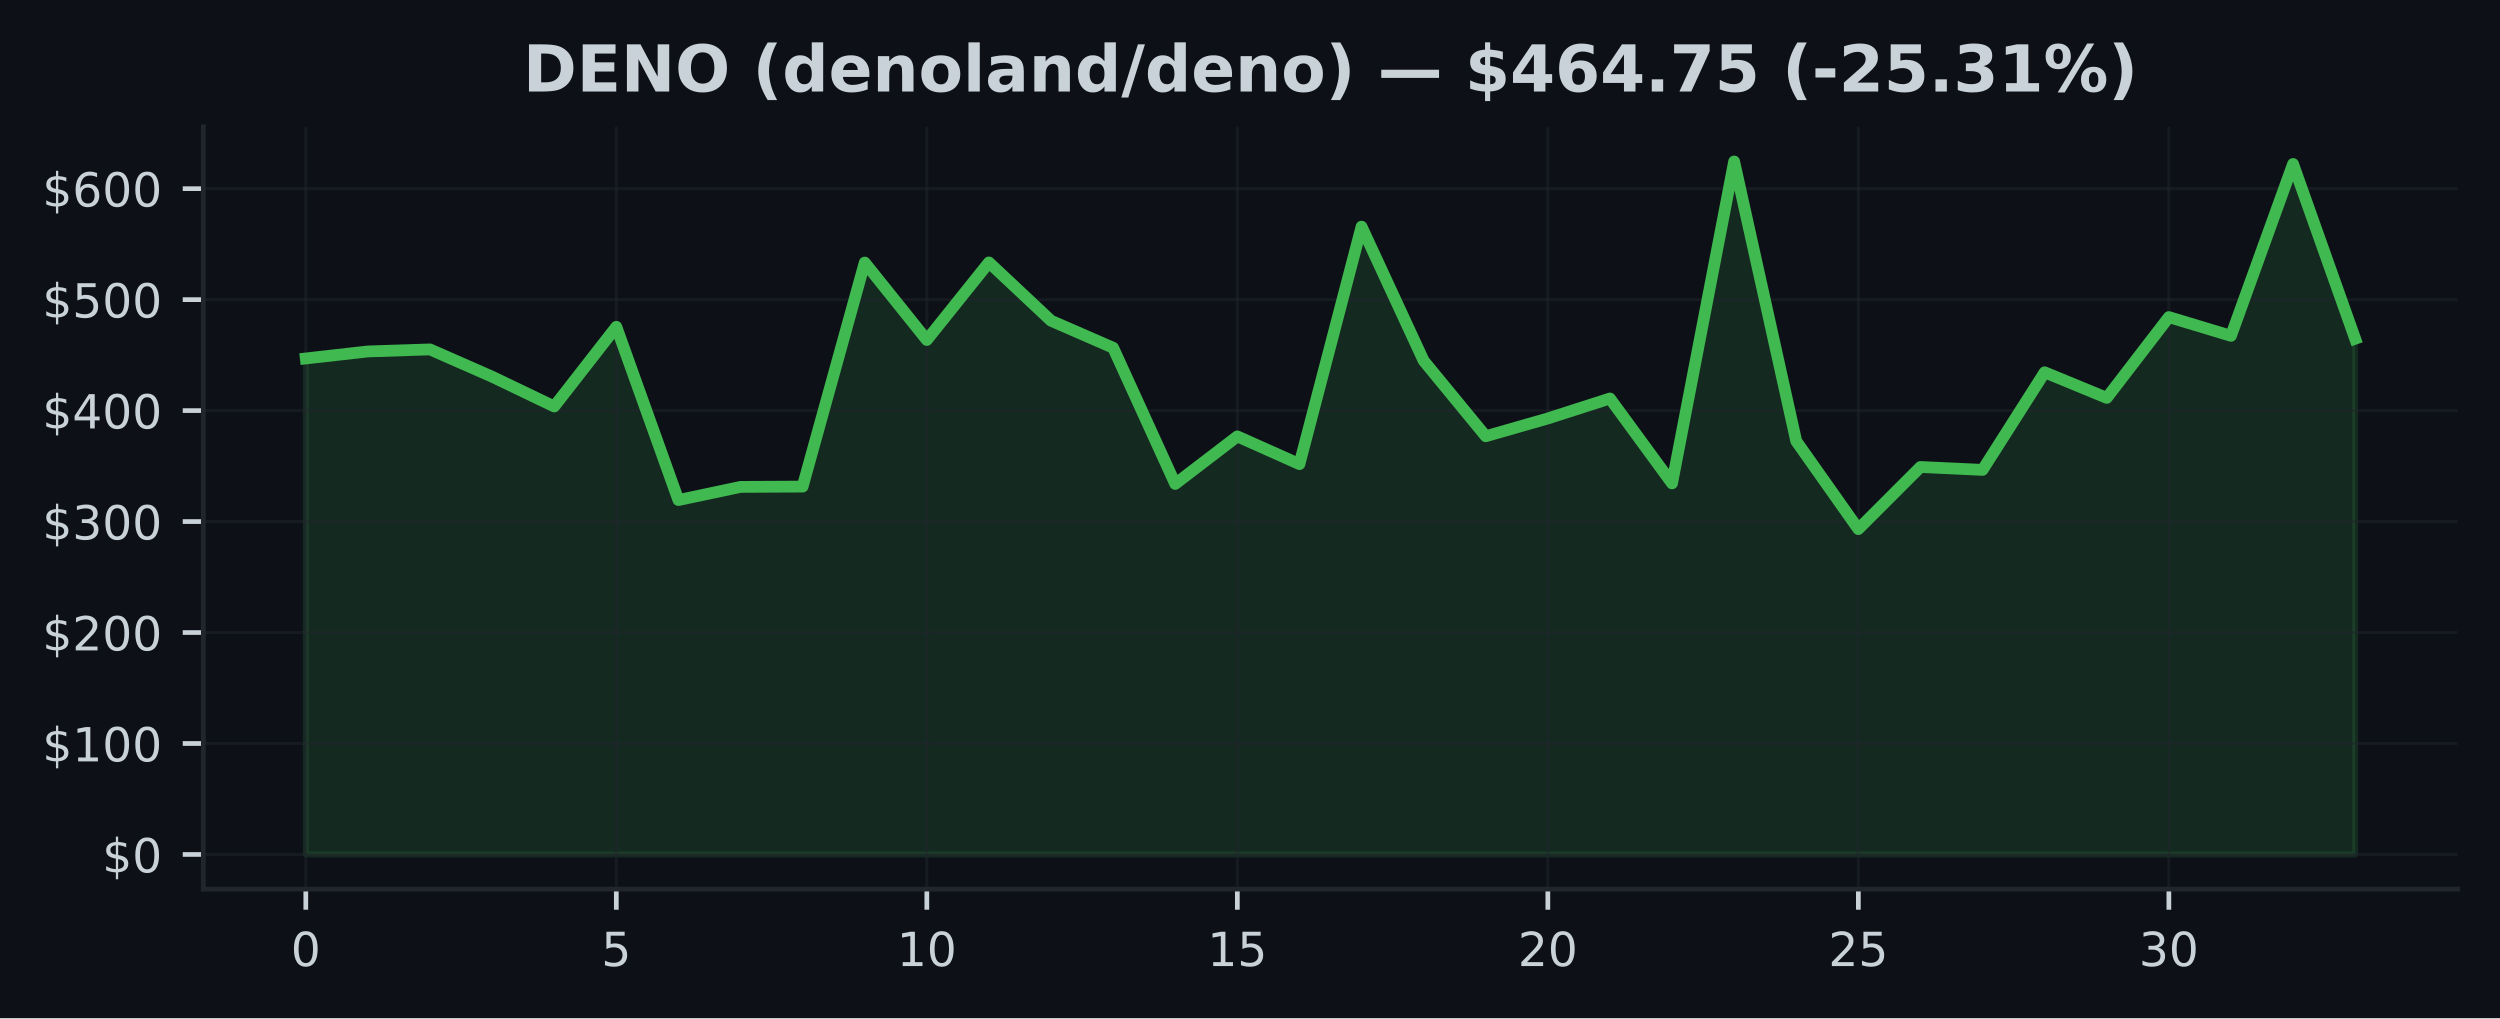
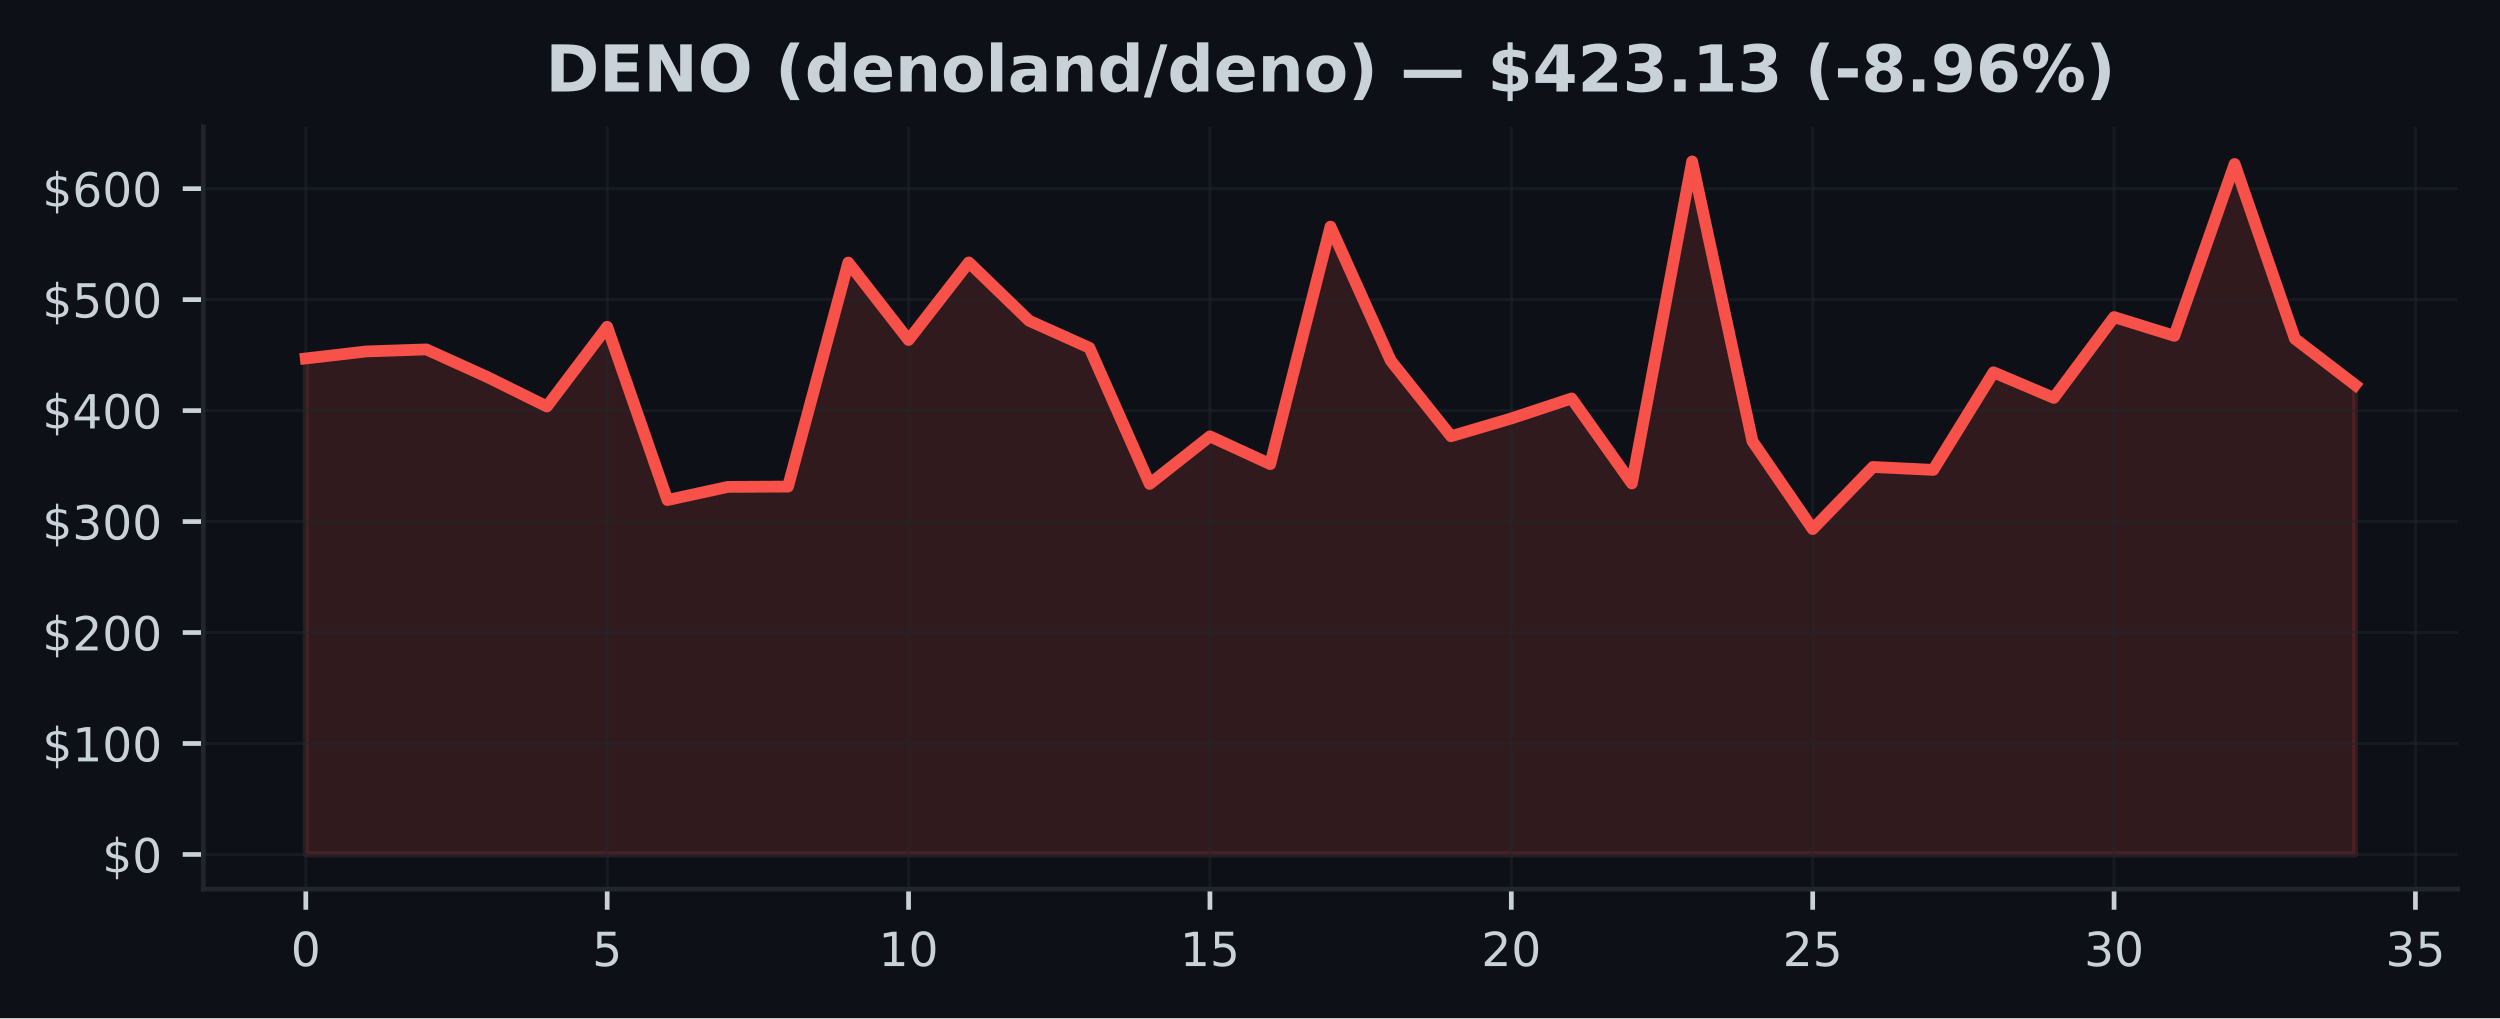
<svg xmlns="http://www.w3.org/2000/svg" xmlns:xlink="http://www.w3.org/1999/xlink" width="424.91pt" height="173.061pt" viewBox="0 0 424.91 173.061" version="1.1">
  <defs>
    <style type="text/css">*{stroke-linejoin: round; stroke-linecap: butt}</style>
  </defs>
  <g id="figure_1">
    <g id="patch_1">
      <path d="M 0 173.061  L 424.91 173.061  L 424.91 0  L 0 0  z " style="fill: #0d1117" />
    </g>
    <g id="axes_1">
      <g id="patch_2">
        <path d="M 34.56 151.118  L 417.71 151.118  L 417.71 21.558  L 34.56 21.558  z " style="fill: #0d1117" />
      </g>
      <g id="FillBetweenPolyCollection_1">
        <defs>
-           <path id="mb9f89d81bf" d="M 51.976 -27.832  L 51.976 -112.136  L 62.531 -113.328  L 73.086 -113.673  L 83.641 -109.037  L 94.196 -103.973  L 104.751 -117.515  L 115.306 -88.069  L 125.862 -90.306  L 136.417 -90.361  L 146.972 -128.429  L 157.527 -115.276  L 168.082 -128.456  L 178.637 -118.55  L 189.192 -113.954  L 199.747 -90.812  L 210.302 -98.89  L 220.857 -94.178  L 231.413 -134.538  L 241.968 -111.753  L 252.523 -98.916  L 263.078 -101.941  L 273.633 -105.332  L 284.188 -90.904  L 294.743 -145.613  L 305.298 -98.08  L 315.853 -83.135  L 326.408 -93.692  L 336.964 -93.196  L 347.519 -109.782  L 358.074 -105.434  L 368.629 -119.165  L 379.184 -115.983  L 389.739 -145.187  L 400.294 -115.487  L 400.294 -27.832  L 400.294 -27.832  L 389.739 -27.832  L 379.184 -27.832  L 368.629 -27.832  L 358.074 -27.832  L 347.519 -27.832  L 336.964 -27.832  L 326.408 -27.832  L 315.853 -27.832  L 305.298 -27.832  L 294.743 -27.832  L 284.188 -27.832  L 273.633 -27.832  L 263.078 -27.832  L 252.523 -27.832  L 241.968 -27.832  L 231.413 -27.832  L 220.857 -27.832  L 210.302 -27.832  L 199.747 -27.832  L 189.192 -27.832  L 178.637 -27.832  L 168.082 -27.832  L 157.527 -27.832  L 146.972 -27.832  L 136.417 -27.832  L 125.862 -27.832  L 115.306 -27.832  L 104.751 -27.832  L 94.196 -27.832  L 83.641 -27.832  L 73.086 -27.832  L 62.531 -27.832  L 51.976 -27.832  z " style="stroke: #3fb950; stroke-opacity: 0.15" />
+           <path id="mdae3b20ba7" d="M 51.976 -27.832  L 51.976 -112.136  L 62.221 -113.328  L 72.465 -113.673  L 82.71 -109.037  L 92.955 -103.973  L 103.199 -117.515  L 113.444 -88.069  L 123.688 -90.306  L 133.933 -90.361  L 144.178 -128.429  L 154.422 -115.276  L 164.667 -128.456  L 174.912 -118.55  L 185.156 -113.954  L 195.401 -90.812  L 205.646 -98.89  L 215.89 -94.178  L 226.135 -134.538  L 236.38 -111.753  L 246.624 -98.916  L 256.869 -101.941  L 267.114 -105.332  L 277.358 -90.904  L 287.603 -145.613  L 297.848 -98.08  L 308.092 -83.135  L 318.337 -93.692  L 328.582 -93.196  L 338.826 -109.782  L 349.071 -105.434  L 359.315 -119.165  L 369.56 -115.983  L 379.805 -145.187  L 390.049 -115.487  L 400.294 -107.637  L 400.294 -27.832  L 400.294 -27.832  L 390.049 -27.832  L 379.805 -27.832  L 369.56 -27.832  L 359.315 -27.832  L 349.071 -27.832  L 338.826 -27.832  L 328.582 -27.832  L 318.337 -27.832  L 308.092 -27.832  L 297.848 -27.832  L 287.603 -27.832  L 277.358 -27.832  L 267.114 -27.832  L 256.869 -27.832  L 246.624 -27.832  L 236.38 -27.832  L 226.135 -27.832  L 215.89 -27.832  L 205.646 -27.832  L 195.401 -27.832  L 185.156 -27.832  L 174.912 -27.832  L 164.667 -27.832  L 154.422 -27.832  L 144.178 -27.832  L 133.933 -27.832  L 123.688 -27.832  L 113.444 -27.832  L 103.199 -27.832  L 92.955 -27.832  L 82.71 -27.832  L 72.465 -27.832  L 62.221 -27.832  L 51.976 -27.832  z " style="stroke: #f85149; stroke-opacity: 0.15" />
        </defs>
-         <g clip-path="url(#pf3273b5e0b)">
-           <use xlink:href="#mb9f89d81bf" x="0" y="173.061" style="fill: #3fb950; fill-opacity: 0.15; stroke: #3fb950; stroke-opacity: 0.15" />
+         <g clip-path="url(#pc96827b667)">
+           <use xlink:href="#mdae3b20ba7" x="0" y="173.061" style="fill: #f85149; fill-opacity: 0.15; stroke: #f85149; stroke-opacity: 0.15" />
        </g>
      </g>
      <g id="matplotlib.axis_1">
        <g id="xtick_1">
          <g id="line2d_1">
-             <path d="M 51.976 151.118  L 51.976 21.558  " clip-path="url(#pf3273b5e0b)" style="fill: none; stroke: #21262d; stroke-opacity: 0.5; stroke-width: 0.5; stroke-linecap: square" />
+             <path d="M 51.976 151.118  L 51.976 21.558  " clip-path="url(#pc96827b667)" style="fill: none; stroke: #21262d; stroke-opacity: 0.5; stroke-width: 0.5; stroke-linecap: square" />
          </g>
          <g id="line2d_2">
            <defs>
-               <path id="me24fddd13b" d="M 0 0  L 0 3.5  " style="stroke: #c9d1d9; stroke-width: 0.8" />
+               <path id="m94afd525a5" d="M 0 0  L 0 3.5  " style="stroke: #c9d1d9; stroke-width: 0.8" />
            </defs>
            <g>
-               <use xlink:href="#me24fddd13b" x="51.976" y="151.118" style="fill: #c9d1d9; stroke: #c9d1d9; stroke-width: 0.8" />
+               <use xlink:href="#m94afd525a5" x="51.976" y="151.118" style="fill: #c9d1d9; stroke: #c9d1d9; stroke-width: 0.8" />
            </g>
          </g>
          <g id="text_1">
            <g style="fill: #c9d1d9" transform="translate(49.43091 164.197) scale(0.08 -0.08)">
              <defs>
                <path id="DejaVuSans-30" d="M 2034 4250  Q 1547 4250 1301 3770  Q 1056 3291 1056 2328  Q 1056 1369 1301 889  Q 1547 409 2034 409  Q 2525 409 2770 889  Q 3016 1369 3016 2328  Q 3016 3291 2770 3770  Q 2525 4250 2034 4250  z M 2034 4750  Q 2819 4750 3233 4129  Q 3647 3509 3647 2328  Q 3647 1150 3233 529  Q 2819 -91 2034 -91  Q 1250 -91 836 529  Q 422 1150 422 2328  Q 422 3509 836 4129  Q 1250 4750 2034 4750  z " transform="scale(0.015625)" />
              </defs>
              <use xlink:href="#DejaVuSans-30" />
            </g>
          </g>
        </g>
        <g id="xtick_2">
          <g id="line2d_3">
-             <path d="M 104.751 151.118  L 104.751 21.558  " clip-path="url(#pf3273b5e0b)" style="fill: none; stroke: #21262d; stroke-opacity: 0.5; stroke-width: 0.5; stroke-linecap: square" />
+             <path d="M 103.199 151.118  L 103.199 21.558  " clip-path="url(#pc96827b667)" style="fill: none; stroke: #21262d; stroke-opacity: 0.5; stroke-width: 0.5; stroke-linecap: square" />
          </g>
          <g id="line2d_4">
            <g>
-               <use xlink:href="#me24fddd13b" x="104.751" y="151.118" style="fill: #c9d1d9; stroke: #c9d1d9; stroke-width: 0.8" />
+               <use xlink:href="#m94afd525a5" x="103.199" y="151.118" style="fill: #c9d1d9; stroke: #c9d1d9; stroke-width: 0.8" />
            </g>
          </g>
          <g id="text_2">
-             <g style="fill: #c9d1d9" transform="translate(102.2064 164.197) scale(0.08 -0.08)">
+             <g style="fill: #c9d1d9" transform="translate(100.6542 164.197) scale(0.08 -0.08)">
              <defs>
                <path id="DejaVuSans-35" d="M 691 4666  L 3169 4666  L 3169 4134  L 1269 4134  L 1269 2991  Q 1406 3038 1543 3061  Q 1681 3084 1819 3084  Q 2600 3084 3056 2656  Q 3513 2228 3513 1497  Q 3513 744 3044 326  Q 2575 -91 1722 -91  Q 1428 -91 1123 -41  Q 819 9 494 109  L 494 744  Q 775 591 1075 516  Q 1375 441 1709 441  Q 2250 441 2565 725  Q 2881 1009 2881 1497  Q 2881 1984 2565 2268  Q 2250 2553 1709 2553  Q 1456 2553 1204 2497  Q 953 2441 691 2322  L 691 4666  z " transform="scale(0.015625)" />
              </defs>
              <use xlink:href="#DejaVuSans-35" />
            </g>
          </g>
        </g>
        <g id="xtick_3">
          <g id="line2d_5">
-             <path d="M 157.527 151.118  L 157.527 21.558  " clip-path="url(#pf3273b5e0b)" style="fill: none; stroke: #21262d; stroke-opacity: 0.5; stroke-width: 0.5; stroke-linecap: square" />
+             <path d="M 154.422 151.118  L 154.422 21.558  " clip-path="url(#pc96827b667)" style="fill: none; stroke: #21262d; stroke-opacity: 0.5; stroke-width: 0.5; stroke-linecap: square" />
          </g>
          <g id="line2d_6">
            <g>
-               <use xlink:href="#me24fddd13b" x="157.527" y="151.118" style="fill: #c9d1d9; stroke: #c9d1d9; stroke-width: 0.8" />
+               <use xlink:href="#m94afd525a5" x="154.422" y="151.118" style="fill: #c9d1d9; stroke: #c9d1d9; stroke-width: 0.8" />
            </g>
          </g>
          <g id="text_3">
-             <g style="fill: #c9d1d9" transform="translate(152.4369 164.197) scale(0.08 -0.08)">
+             <g style="fill: #c9d1d9" transform="translate(149.3324 164.197) scale(0.08 -0.08)">
              <defs>
                <path id="DejaVuSans-31" d="M 794 531  L 1825 531  L 1825 4091  L 703 3866  L 703 4441  L 1819 4666  L 2450 4666  L 2450 531  L 3481 531  L 3481 0  L 794 0  L 794 531  z " transform="scale(0.015625)" />
              </defs>
              <use xlink:href="#DejaVuSans-31" />
              <use xlink:href="#DejaVuSans-30" transform="translate(63.62305 0)" />
            </g>
          </g>
        </g>
        <g id="xtick_4">
          <g id="line2d_7">
-             <path d="M 210.302 151.118  L 210.302 21.558  " clip-path="url(#pf3273b5e0b)" style="fill: none; stroke: #21262d; stroke-opacity: 0.5; stroke-width: 0.5; stroke-linecap: square" />
+             <path d="M 205.646 151.118  L 205.646 21.558  " clip-path="url(#pc96827b667)" style="fill: none; stroke: #21262d; stroke-opacity: 0.5; stroke-width: 0.5; stroke-linecap: square" />
          </g>
          <g id="line2d_8">
            <g>
-               <use xlink:href="#me24fddd13b" x="210.302" y="151.118" style="fill: #c9d1d9; stroke: #c9d1d9; stroke-width: 0.8" />
+               <use xlink:href="#m94afd525a5" x="205.646" y="151.118" style="fill: #c9d1d9; stroke: #c9d1d9; stroke-width: 0.8" />
            </g>
          </g>
          <g id="text_4">
-             <g style="fill: #c9d1d9" transform="translate(205.2124 164.197) scale(0.08 -0.08)">
+             <g style="fill: #c9d1d9" transform="translate(200.5557 164.197) scale(0.08 -0.08)">
              <use xlink:href="#DejaVuSans-31" />
              <use xlink:href="#DejaVuSans-35" transform="translate(63.62305 0)" />
            </g>
          </g>
        </g>
        <g id="xtick_5">
          <g id="line2d_9">
-             <path d="M 263.078 151.118  L 263.078 21.558  " clip-path="url(#pf3273b5e0b)" style="fill: none; stroke: #21262d; stroke-opacity: 0.5; stroke-width: 0.5; stroke-linecap: square" />
+             <path d="M 256.869 151.118  L 256.869 21.558  " clip-path="url(#pc96827b667)" style="fill: none; stroke: #21262d; stroke-opacity: 0.5; stroke-width: 0.5; stroke-linecap: square" />
          </g>
          <g id="line2d_10">
            <g>
-               <use xlink:href="#me24fddd13b" x="263.078" y="151.118" style="fill: #c9d1d9; stroke: #c9d1d9; stroke-width: 0.8" />
+               <use xlink:href="#m94afd525a5" x="256.869" y="151.118" style="fill: #c9d1d9; stroke: #c9d1d9; stroke-width: 0.8" />
            </g>
          </g>
          <g id="text_5">
-             <g style="fill: #c9d1d9" transform="translate(257.9878 164.197) scale(0.08 -0.08)">
+             <g style="fill: #c9d1d9" transform="translate(251.779 164.197) scale(0.08 -0.08)">
              <defs>
                <path id="DejaVuSans-32" d="M 1228 531  L 3431 531  L 3431 0  L 469 0  L 469 531  Q 828 903 1448 1529  Q 2069 2156 2228 2338  Q 2531 2678 2651 2914  Q 2772 3150 2772 3378  Q 2772 3750 2511 3984  Q 2250 4219 1831 4219  Q 1534 4219 1204 4116  Q 875 4013 500 3803  L 500 4441  Q 881 4594 1212 4672  Q 1544 4750 1819 4750  Q 2544 4750 2975 4387  Q 3406 4025 3406 3419  Q 3406 3131 3298 2873  Q 3191 2616 2906 2266  Q 2828 2175 2409 1742  Q 1991 1309 1228 531  z " transform="scale(0.015625)" />
              </defs>
              <use xlink:href="#DejaVuSans-32" />
              <use xlink:href="#DejaVuSans-30" transform="translate(63.62305 0)" />
            </g>
          </g>
        </g>
        <g id="xtick_6">
          <g id="line2d_11">
-             <path d="M 315.853 151.118  L 315.853 21.558  " clip-path="url(#pf3273b5e0b)" style="fill: none; stroke: #21262d; stroke-opacity: 0.5; stroke-width: 0.5; stroke-linecap: square" />
+             <path d="M 308.092 151.118  L 308.092 21.558  " clip-path="url(#pc96827b667)" style="fill: none; stroke: #21262d; stroke-opacity: 0.5; stroke-width: 0.5; stroke-linecap: square" />
          </g>
          <g id="line2d_12">
            <g>
-               <use xlink:href="#me24fddd13b" x="315.853" y="151.118" style="fill: #c9d1d9; stroke: #c9d1d9; stroke-width: 0.8" />
+               <use xlink:href="#m94afd525a5" x="308.092" y="151.118" style="fill: #c9d1d9; stroke: #c9d1d9; stroke-width: 0.8" />
            </g>
          </g>
          <g id="text_6">
-             <g style="fill: #c9d1d9" transform="translate(310.7633 164.197) scale(0.08 -0.08)">
+             <g style="fill: #c9d1d9" transform="translate(303.0022 164.197) scale(0.08 -0.08)">
              <use xlink:href="#DejaVuSans-32" />
              <use xlink:href="#DejaVuSans-35" transform="translate(63.62305 0)" />
            </g>
          </g>
        </g>
        <g id="xtick_7">
          <g id="line2d_13">
-             <path d="M 368.629 151.118  L 368.629 21.558  " clip-path="url(#pf3273b5e0b)" style="fill: none; stroke: #21262d; stroke-opacity: 0.5; stroke-width: 0.5; stroke-linecap: square" />
+             <path d="M 359.315 151.118  L 359.315 21.558  " clip-path="url(#pc96827b667)" style="fill: none; stroke: #21262d; stroke-opacity: 0.5; stroke-width: 0.5; stroke-linecap: square" />
          </g>
          <g id="line2d_14">
            <g>
-               <use xlink:href="#me24fddd13b" x="368.629" y="151.118" style="fill: #c9d1d9; stroke: #c9d1d9; stroke-width: 0.8" />
+               <use xlink:href="#m94afd525a5" x="359.315" y="151.118" style="fill: #c9d1d9; stroke: #c9d1d9; stroke-width: 0.8" />
            </g>
          </g>
          <g id="text_7">
-             <g style="fill: #c9d1d9" transform="translate(363.5388 164.197) scale(0.08 -0.08)">
+             <g style="fill: #c9d1d9" transform="translate(354.2255 164.197) scale(0.08 -0.08)">
              <defs>
                <path id="DejaVuSans-33" d="M 2597 2516  Q 3050 2419 3304 2112  Q 3559 1806 3559 1356  Q 3559 666 3084 287  Q 2609 -91 1734 -91  Q 1441 -91 1130 -33  Q 819 25 488 141  L 488 750  Q 750 597 1062 519  Q 1375 441 1716 441  Q 2309 441 2620 675  Q 2931 909 2931 1356  Q 2931 1769 2642 2001  Q 2353 2234 1838 2234  L 1294 2234  L 1294 2753  L 1863 2753  Q 2328 2753 2575 2939  Q 2822 3125 2822 3475  Q 2822 3834 2567 4026  Q 2313 4219 1838 4219  Q 1578 4219 1281 4162  Q 984 4106 628 3988  L 628 4550  Q 988 4650 1302 4700  Q 1616 4750 1894 4750  Q 2613 4750 3031 4423  Q 3450 4097 3450 3541  Q 3450 3153 3228 2886  Q 3006 2619 2597 2516  z " transform="scale(0.015625)" />
              </defs>
              <use xlink:href="#DejaVuSans-33" />
              <use xlink:href="#DejaVuSans-30" transform="translate(63.62305 0)" />
            </g>
          </g>
        </g>
+         <g id="xtick_8">
+           <g id="line2d_15">
+             <path d="M 410.539 151.118  L 410.539 21.558  " clip-path="url(#pc96827b667)" style="fill: none; stroke: #21262d; stroke-opacity: 0.5; stroke-width: 0.5; stroke-linecap: square" />
+           </g>
+           <g id="line2d_16">
+             <g>
+               <use xlink:href="#m94afd525a5" x="410.539" y="151.118" style="fill: #c9d1d9; stroke: #c9d1d9; stroke-width: 0.8" />
+             </g>
+           </g>
+           <g id="text_8">
+             <g style="fill: #c9d1d9" transform="translate(405.4487 164.197) scale(0.08 -0.08)">
+               <use xlink:href="#DejaVuSans-33" />
+               <use xlink:href="#DejaVuSans-35" transform="translate(63.62305 0)" />
+             </g>
+           </g>
+         </g>
      </g>
      <g id="matplotlib.axis_2">
        <g id="ytick_1">
-           <g id="line2d_15">
-             <path d="M 34.56 145.229  L 417.71 145.229  " clip-path="url(#pf3273b5e0b)" style="fill: none; stroke: #21262d; stroke-opacity: 0.5; stroke-width: 0.5; stroke-linecap: square" />
-           </g>
-           <g id="line2d_16">
+           <g id="line2d_17">
+             <path d="M 34.56 145.229  L 417.71 145.229  " clip-path="url(#pc96827b667)" style="fill: none; stroke: #21262d; stroke-opacity: 0.5; stroke-width: 0.5; stroke-linecap: square" />
+           </g>
+           <g id="line2d_18">
            <defs>
-               <path id="mc109421d5b" d="M 0 0  L -3.5 0  " style="stroke: #c9d1d9; stroke-width: 0.8" />
+               <path id="mf6c45b152f" d="M 0 0  L -3.5 0  " style="stroke: #c9d1d9; stroke-width: 0.8" />
            </defs>
            <g>
-               <use xlink:href="#mc109421d5b" x="34.56" y="145.229" style="fill: #c9d1d9; stroke: #c9d1d9; stroke-width: 0.8" />
-             </g>
-           </g>
-           <g id="text_8">
+               <use xlink:href="#mf6c45b152f" x="34.56" y="145.229" style="fill: #c9d1d9; stroke: #c9d1d9; stroke-width: 0.8" />
+             </g>
+           </g>
+           <g id="text_9">
            <g style="fill: #c9d1d9" transform="translate(17.38 148.2686) scale(0.08 -0.08)">
              <defs>
                <path id="DejaVuSans-24" d="M 2163 -941  L 1850 -941  L 1847 0  Q 1519 6 1191 76  Q 863 147 531 288  L 531 850  Q 850 650 1176 548  Q 1503 447 1850 444  L 1850 1869  Q 1159 1981 845 2250  Q 531 2519 531 2988  Q 531 3497 872 3790  Q 1213 4084 1850 4128  L 1850 4863  L 2163 4863  L 2163 4138  Q 2453 4125 2725 4076  Q 2997 4028 3256 3944  L 3256 3397  Q 2997 3528 2723 3600  Q 2450 3672 2163 3684  L 2163 2350  Q 2872 2241 3206 1959  Q 3541 1678 3541 1191  Q 3541 663 3186 358  Q 2831 53 2163 6  L 2163 -941  z M 1850 2406  L 1850 3688  Q 1488 3647 1297 3481  Q 1106 3316 1106 3041  Q 1106 2772 1282 2622  Q 1459 2472 1850 2406  z M 2163 1806  L 2163 453  Q 2559 506 2761 678  Q 2963 850 2963 1131  Q 2963 1406 2770 1568  Q 2578 1731 2163 1806  z " transform="scale(0.015625)" />
              </defs>
              <use xlink:href="#DejaVuSans-24" />
              <use xlink:href="#DejaVuSans-30" transform="translate(63.62305 0)" />
            </g>
          </g>
        </g>
        <g id="ytick_2">
-           <g id="line2d_17">
-             <path d="M 34.56 126.368  L 417.71 126.368  " clip-path="url(#pf3273b5e0b)" style="fill: none; stroke: #21262d; stroke-opacity: 0.5; stroke-width: 0.5; stroke-linecap: square" />
-           </g>
-           <g id="line2d_18">
-             <g>
-               <use xlink:href="#mc109421d5b" x="34.56" y="126.368" style="fill: #c9d1d9; stroke: #c9d1d9; stroke-width: 0.8" />
-             </g>
-           </g>
-           <g id="text_9">
+           <g id="line2d_19">
+             <path d="M 34.56 126.368  L 417.71 126.368  " clip-path="url(#pc96827b667)" style="fill: none; stroke: #21262d; stroke-opacity: 0.5; stroke-width: 0.5; stroke-linecap: square" />
+           </g>
+           <g id="line2d_20">
+             <g>
+               <use xlink:href="#mf6c45b152f" x="34.56" y="126.368" style="fill: #c9d1d9; stroke: #c9d1d9; stroke-width: 0.8" />
+             </g>
+           </g>
+           <g id="text_10">
            <g style="fill: #c9d1d9" transform="translate(7.2 129.4078) scale(0.08 -0.08)">
              <use xlink:href="#DejaVuSans-24" />
              <use xlink:href="#DejaVuSans-31" transform="translate(63.62305 0)" />
              <use xlink:href="#DejaVuSans-30" transform="translate(127.2461 0)" />
              <use xlink:href="#DejaVuSans-30" transform="translate(190.8691 0)" />
            </g>
          </g>
        </g>
        <g id="ytick_3">
-           <g id="line2d_19">
-             <path d="M 34.56 107.508  L 417.71 107.508  " clip-path="url(#pf3273b5e0b)" style="fill: none; stroke: #21262d; stroke-opacity: 0.5; stroke-width: 0.5; stroke-linecap: square" />
-           </g>
-           <g id="line2d_20">
-             <g>
-               <use xlink:href="#mc109421d5b" x="34.56" y="107.508" style="fill: #c9d1d9; stroke: #c9d1d9; stroke-width: 0.8" />
-             </g>
-           </g>
-           <g id="text_10">
+           <g id="line2d_21">
+             <path d="M 34.56 107.508  L 417.71 107.508  " clip-path="url(#pc96827b667)" style="fill: none; stroke: #21262d; stroke-opacity: 0.5; stroke-width: 0.5; stroke-linecap: square" />
+           </g>
+           <g id="line2d_22">
+             <g>
+               <use xlink:href="#mf6c45b152f" x="34.56" y="107.508" style="fill: #c9d1d9; stroke: #c9d1d9; stroke-width: 0.8" />
+             </g>
+           </g>
+           <g id="text_11">
            <g style="fill: #c9d1d9" transform="translate(7.2 110.547) scale(0.08 -0.08)">
              <use xlink:href="#DejaVuSans-24" />
              <use xlink:href="#DejaVuSans-32" transform="translate(63.62305 0)" />
              <use xlink:href="#DejaVuSans-30" transform="translate(127.2461 0)" />
              <use xlink:href="#DejaVuSans-30" transform="translate(190.8691 0)" />
            </g>
          </g>
        </g>
        <g id="ytick_4">
-           <g id="line2d_21">
-             <path d="M 34.56 88.647  L 417.71 88.647  " clip-path="url(#pf3273b5e0b)" style="fill: none; stroke: #21262d; stroke-opacity: 0.5; stroke-width: 0.5; stroke-linecap: square" />
-           </g>
-           <g id="line2d_22">
-             <g>
-               <use xlink:href="#mc109421d5b" x="34.56" y="88.647" style="fill: #c9d1d9; stroke: #c9d1d9; stroke-width: 0.8" />
-             </g>
-           </g>
-           <g id="text_11">
+           <g id="line2d_23">
+             <path d="M 34.56 88.647  L 417.71 88.647  " clip-path="url(#pc96827b667)" style="fill: none; stroke: #21262d; stroke-opacity: 0.5; stroke-width: 0.5; stroke-linecap: square" />
+           </g>
+           <g id="line2d_24">
+             <g>
+               <use xlink:href="#mf6c45b152f" x="34.56" y="88.647" style="fill: #c9d1d9; stroke: #c9d1d9; stroke-width: 0.8" />
+             </g>
+           </g>
+           <g id="text_12">
            <g style="fill: #c9d1d9" transform="translate(7.2 91.68622) scale(0.08 -0.08)">
              <use xlink:href="#DejaVuSans-24" />
              <use xlink:href="#DejaVuSans-33" transform="translate(63.62305 0)" />
              <use xlink:href="#DejaVuSans-30" transform="translate(127.2461 0)" />
              <use xlink:href="#DejaVuSans-30" transform="translate(190.8691 0)" />
            </g>
          </g>
        </g>
        <g id="ytick_5">
-           <g id="line2d_23">
-             <path d="M 34.56 69.786  L 417.71 69.786  " clip-path="url(#pf3273b5e0b)" style="fill: none; stroke: #21262d; stroke-opacity: 0.5; stroke-width: 0.5; stroke-linecap: square" />
-           </g>
-           <g id="line2d_24">
-             <g>
-               <use xlink:href="#mc109421d5b" x="34.56" y="69.786" style="fill: #c9d1d9; stroke: #c9d1d9; stroke-width: 0.8" />
-             </g>
-           </g>
-           <g id="text_12">
+           <g id="line2d_25">
+             <path d="M 34.56 69.786  L 417.71 69.786  " clip-path="url(#pc96827b667)" style="fill: none; stroke: #21262d; stroke-opacity: 0.5; stroke-width: 0.5; stroke-linecap: square" />
+           </g>
+           <g id="line2d_26">
+             <g>
+               <use xlink:href="#mf6c45b152f" x="34.56" y="69.786" style="fill: #c9d1d9; stroke: #c9d1d9; stroke-width: 0.8" />
+             </g>
+           </g>
+           <g id="text_13">
            <g style="fill: #c9d1d9" transform="translate(7.2 72.82543) scale(0.08 -0.08)">
              <defs>
                <path id="DejaVuSans-34" d="M 2419 4116  L 825 1625  L 2419 1625  L 2419 4116  z M 2253 4666  L 3047 4666  L 3047 1625  L 3713 1625  L 3713 1100  L 3047 1100  L 3047 0  L 2419 0  L 2419 1100  L 313 1100  L 313 1709  L 2253 4666  z " transform="scale(0.015625)" />
              </defs>
              <use xlink:href="#DejaVuSans-24" />
              <use xlink:href="#DejaVuSans-34" transform="translate(63.62305 0)" />
              <use xlink:href="#DejaVuSans-30" transform="translate(127.2461 0)" />
              <use xlink:href="#DejaVuSans-30" transform="translate(190.8691 0)" />
            </g>
          </g>
        </g>
        <g id="ytick_6">
-           <g id="line2d_25">
-             <path d="M 34.56 50.925  L 417.71 50.925  " clip-path="url(#pf3273b5e0b)" style="fill: none; stroke: #21262d; stroke-opacity: 0.5; stroke-width: 0.5; stroke-linecap: square" />
-           </g>
-           <g id="line2d_26">
-             <g>
-               <use xlink:href="#mc109421d5b" x="34.56" y="50.925" style="fill: #c9d1d9; stroke: #c9d1d9; stroke-width: 0.8" />
-             </g>
-           </g>
-           <g id="text_13">
+           <g id="line2d_27">
+             <path d="M 34.56 50.925  L 417.71 50.925  " clip-path="url(#pc96827b667)" style="fill: none; stroke: #21262d; stroke-opacity: 0.5; stroke-width: 0.5; stroke-linecap: square" />
+           </g>
+           <g id="line2d_28">
+             <g>
+               <use xlink:href="#mf6c45b152f" x="34.56" y="50.925" style="fill: #c9d1d9; stroke: #c9d1d9; stroke-width: 0.8" />
+             </g>
+           </g>
+           <g id="text_14">
            <g style="fill: #c9d1d9" transform="translate(7.2 53.96465) scale(0.08 -0.08)">
              <use xlink:href="#DejaVuSans-24" />
              <use xlink:href="#DejaVuSans-35" transform="translate(63.62305 0)" />
              <use xlink:href="#DejaVuSans-30" transform="translate(127.2461 0)" />
              <use xlink:href="#DejaVuSans-30" transform="translate(190.8691 0)" />
            </g>
          </g>
        </g>
        <g id="ytick_7">
-           <g id="line2d_27">
-             <path d="M 34.56 32.064  L 417.71 32.064  " clip-path="url(#pf3273b5e0b)" style="fill: none; stroke: #21262d; stroke-opacity: 0.5; stroke-width: 0.5; stroke-linecap: square" />
-           </g>
-           <g id="line2d_28">
-             <g>
-               <use xlink:href="#mc109421d5b" x="34.56" y="32.064" style="fill: #c9d1d9; stroke: #c9d1d9; stroke-width: 0.8" />
-             </g>
-           </g>
-           <g id="text_14">
+           <g id="line2d_29">
+             <path d="M 34.56 32.064  L 417.71 32.064  " clip-path="url(#pc96827b667)" style="fill: none; stroke: #21262d; stroke-opacity: 0.5; stroke-width: 0.5; stroke-linecap: square" />
+           </g>
+           <g id="line2d_30">
+             <g>
+               <use xlink:href="#mf6c45b152f" x="34.56" y="32.064" style="fill: #c9d1d9; stroke: #c9d1d9; stroke-width: 0.8" />
+             </g>
+           </g>
+           <g id="text_15">
            <g style="fill: #c9d1d9" transform="translate(7.2 35.10387) scale(0.08 -0.08)">
              <defs>
                <path id="DejaVuSans-36" d="M 2113 2584  Q 1688 2584 1439 2293  Q 1191 2003 1191 1497  Q 1191 994 1439 701  Q 1688 409 2113 409  Q 2538 409 2786 701  Q 3034 994 3034 1497  Q 3034 2003 2786 2293  Q 2538 2584 2113 2584  z M 3366 4563  L 3366 3988  Q 3128 4100 2886 4159  Q 2644 4219 2406 4219  Q 1781 4219 1451 3797  Q 1122 3375 1075 2522  Q 1259 2794 1537 2939  Q 1816 3084 2150 3084  Q 2853 3084 3261 2657  Q 3669 2231 3669 1497  Q 3669 778 3244 343  Q 2819 -91 2113 -91  Q 1303 -91 875 529  Q 447 1150 447 2328  Q 447 3434 972 4092  Q 1497 4750 2381 4750  Q 2619 4750 2861 4703  Q 3103 4656 3366 4563  z " transform="scale(0.015625)" />
              </defs>
              <use xlink:href="#DejaVuSans-24" />
              <use xlink:href="#DejaVuSans-36" transform="translate(63.62305 0)" />
              <use xlink:href="#DejaVuSans-30" transform="translate(127.2461 0)" />
              <use xlink:href="#DejaVuSans-30" transform="translate(190.8691 0)" />
            </g>
          </g>
        </g>
      </g>
-       <g id="line2d_29">
-         <path d="M 51.976 60.925  L 62.531 59.733  L 73.086 59.388  L 83.641 64.024  L 94.196 69.088  L 104.751 55.546  L 115.306 84.992  L 125.862 82.755  L 136.417 82.7  L 146.972 44.631  L 157.527 57.785  L 168.082 44.605  L 178.637 54.511  L 189.192 59.107  L 199.747 82.249  L 210.302 74.171  L 220.857 78.883  L 231.413 38.522  L 241.968 61.308  L 252.523 74.145  L 263.078 71.12  L 273.633 67.728  L 284.188 82.157  L 294.743 27.447  L 305.298 74.98  L 315.853 89.926  L 326.408 79.369  L 336.964 79.865  L 347.519 63.279  L 358.074 67.626  L 368.629 53.896  L 379.184 57.078  L 389.739 27.874  L 400.294 57.574  " clip-path="url(#pf3273b5e0b)" style="fill: none; stroke: #3fb950; stroke-width: 2; stroke-linecap: square" />
+       <g id="line2d_31">
+         <path d="M 51.976 60.925  L 62.221 59.733  L 72.465 59.388  L 82.71 64.024  L 92.955 69.088  L 103.199 55.546  L 113.444 84.992  L 123.688 82.755  L 133.933 82.7  L 144.178 44.631  L 154.422 57.785  L 164.667 44.605  L 174.912 54.511  L 185.156 59.107  L 195.401 82.249  L 205.646 74.171  L 215.89 78.883  L 226.135 38.522  L 236.38 61.308  L 246.624 74.145  L 256.869 71.12  L 267.114 67.728  L 277.358 82.157  L 287.603 27.447  L 297.848 74.98  L 308.092 89.926  L 318.337 79.369  L 328.582 79.865  L 338.826 63.279  L 349.071 67.626  L 359.315 53.896  L 369.56 57.078  L 379.805 27.874  L 390.049 57.574  L 400.294 65.424  " clip-path="url(#pc96827b667)" style="fill: none; stroke: #f85149; stroke-width: 2; stroke-linecap: square" />
      </g>
      <g id="patch_3">
        <path d="M 34.56 151.118  L 34.56 21.558  " style="fill: none; stroke: #21262d; stroke-width: 0.8; stroke-linejoin: miter; stroke-linecap: square" />
      </g>
      <g id="patch_4">
        <path d="M 34.56 151.118  L 417.71 151.118  " style="fill: none; stroke: #21262d; stroke-width: 0.8; stroke-linejoin: miter; stroke-linecap: square" />
      </g>
-       <g id="text_15">
-         <g style="fill: #c9d1d9" transform="translate(88.89883 15.55828) scale(0.11 -0.11)">
+       <g id="text_16">
+         <g style="fill: #c9d1d9" transform="translate(92.72562 15.55828) scale(0.11 -0.11)">
          <defs>
            <path id="DejaVuSans-Bold-44" d="M 1791 3756  L 1791 909  L 2222 909  Q 2959 909 3348 1275  Q 3738 1641 3738 2338  Q 3738 3031 3350 3393  Q 2963 3756 2222 3756  L 1791 3756  z M 588 4666  L 1856 4666  Q 2919 4666 3439 4514  Q 3959 4363 4331 4000  Q 4659 3684 4818 3271  Q 4978 2859 4978 2338  Q 4978 1809 4818 1395  Q 4659 981 4331 666  Q 3956 303 3431 151  Q 2906 0 1856 0  L 588 0  L 588 4666  z " transform="scale(0.015625)" />
            <path id="DejaVuSans-Bold-45" d="M 588 4666  L 3834 4666  L 3834 3756  L 1791 3756  L 1791 2888  L 3713 2888  L 3713 1978  L 1791 1978  L 1791 909  L 3903 909  L 3903 0  L 588 0  L 588 4666  z " transform="scale(0.015625)" />
            <path id="DejaVuSans-Bold-4e" d="M 588 4666  L 1931 4666  L 3628 1466  L 3628 4666  L 4769 4666  L 4769 0  L 3425 0  L 1728 3200  L 1728 0  L 588 0  L 588 4666  z " transform="scale(0.015625)" />
            <path id="DejaVuSans-Bold-4f" d="M 2719 3878  Q 2169 3878 1866 3472  Q 1563 3066 1563 2328  Q 1563 1594 1866 1187  Q 2169 781 2719 781  Q 3272 781 3575 1187  Q 3878 1594 3878 2328  Q 3878 3066 3575 3472  Q 3272 3878 2719 3878  z M 2719 4750  Q 3844 4750 4481 4106  Q 5119 3463 5119 2328  Q 5119 1197 4481 553  Q 3844 -91 2719 -91  Q 1597 -91 958 553  Q 319 1197 319 2328  Q 319 3463 958 4106  Q 1597 4750 2719 4750  z " transform="scale(0.015625)" />
            <path id="DejaVuSans-Bold-20" transform="scale(0.015625)" />
            <path id="DejaVuSans-Bold-28" d="M 2413 -844  L 1484 -844  Q 1006 -72 778 623  Q 550 1319 550 2003  Q 550 2688 779 3389  Q 1009 4091 1484 4856  L 2413 4856  Q 2013 4116 1813 3408  Q 1613 2700 1613 2009  Q 1613 1319 1811 609  Q 2009 -100 2413 -844  z " transform="scale(0.015625)" />
            <path id="DejaVuSans-Bold-64" d="M 2919 2988  L 2919 4863  L 4044 4863  L 4044 0  L 2919 0  L 2919 506  Q 2688 197 2409 53  Q 2131 -91 1766 -91  Q 1119 -91 703 423  Q 288 938 288 1747  Q 288 2556 703 3070  Q 1119 3584 1766 3584  Q 2128 3584 2408 3439  Q 2688 3294 2919 2988  z M 2181 722  Q 2541 722 2730 984  Q 2919 1247 2919 1747  Q 2919 2247 2730 2509  Q 2541 2772 2181 2772  Q 1825 2772 1636 2509  Q 1447 2247 1447 1747  Q 1447 1247 1636 984  Q 1825 722 2181 722  z " transform="scale(0.015625)" />
            <path id="DejaVuSans-Bold-65" d="M 4031 1759  L 4031 1441  L 1416 1441  Q 1456 1047 1700 850  Q 1944 653 2381 653  Q 2734 653 3104 758  Q 3475 863 3866 1075  L 3866 213  Q 3469 63 3072 -14  Q 2675 -91 2278 -91  Q 1328 -91 801 392  Q 275 875 275 1747  Q 275 2603 792 3093  Q 1309 3584 2216 3584  Q 3041 3584 3536 3087  Q 4031 2591 4031 1759  z M 2881 2131  Q 2881 2450 2695 2645  Q 2509 2841 2209 2841  Q 1884 2841 1681 2658  Q 1478 2475 1428 2131  L 2881 2131  z " transform="scale(0.015625)" />
            <path id="DejaVuSans-Bold-6e" d="M 4056 2131  L 4056 0  L 2931 0  L 2931 347  L 2931 1631  Q 2931 2084 2911 2256  Q 2891 2428 2841 2509  Q 2775 2619 2662 2680  Q 2550 2741 2406 2741  Q 2056 2741 1856 2470  Q 1656 2200 1656 1722  L 1656 0  L 538 0  L 538 3500  L 1656 3500  L 1656 2988  Q 1909 3294 2193 3439  Q 2478 3584 2822 3584  Q 3428 3584 3742 3212  Q 4056 2841 4056 2131  z " transform="scale(0.015625)" />
            <path id="DejaVuSans-Bold-6f" d="M 2203 2784  Q 1831 2784 1636 2517  Q 1441 2250 1441 1747  Q 1441 1244 1636 976  Q 1831 709 2203 709  Q 2569 709 2762 976  Q 2956 1244 2956 1747  Q 2956 2250 2762 2517  Q 2569 2784 2203 2784  z M 2203 3584  Q 3106 3584 3614 3096  Q 4122 2609 4122 1747  Q 4122 884 3614 396  Q 3106 -91 2203 -91  Q 1297 -91 786 396  Q 275 884 275 1747  Q 275 2609 786 3096  Q 1297 3584 2203 3584  z " transform="scale(0.015625)" />
            <path id="DejaVuSans-Bold-6c" d="M 538 4863  L 1656 4863  L 1656 0  L 538 0  L 538 4863  z " transform="scale(0.015625)" />
            <path id="DejaVuSans-Bold-61" d="M 2106 1575  Q 1756 1575 1579 1456  Q 1403 1338 1403 1106  Q 1403 894 1545 773  Q 1688 653 1941 653  Q 2256 653 2472 879  Q 2688 1106 2688 1447  L 2688 1575  L 2106 1575  z M 3816 1997  L 3816 0  L 2688 0  L 2688 519  Q 2463 200 2181 54  Q 1900 -91 1497 -91  Q 953 -91 614 226  Q 275 544 275 1050  Q 275 1666 698 1953  Q 1122 2241 2028 2241  L 2688 2241  L 2688 2328  Q 2688 2594 2478 2717  Q 2269 2841 1825 2841  Q 1466 2841 1156 2769  Q 847 2697 581 2553  L 581 3406  Q 941 3494 1303 3539  Q 1666 3584 2028 3584  Q 2975 3584 3395 3211  Q 3816 2838 3816 1997  z " transform="scale(0.015625)" />
            <path id="DejaVuSans-Bold-2f" d="M 1644 4666  L 2338 4666  L 691 -594  L 0 -594  L 1644 4666  z " transform="scale(0.015625)" />
            <path id="DejaVuSans-Bold-29" d="M 513 -844  Q 913 -100 1113 609  Q 1313 1319 1313 2009  Q 1313 2700 1113 3408  Q 913 4116 513 4856  L 1441 4856  Q 1916 4091 2145 3389  Q 2375 2688 2375 2003  Q 2375 1319 2147 623  Q 1919 -72 1441 -844  L 513 -844  z " transform="scale(0.015625)" />
            <path id="DejaVuSans-Bold-2014" d="M 344 2156  L 6056 2156  L 6056 1350  L 344 1350  L 344 2156  z " transform="scale(0.015625)" />
            <path id="DejaVuSans-Bold-24" d="M 2484 -941  L 1978 -941  L 1975 0  Q 1584 16 1218 87  Q 853 159 506 288  L 506 1106  Q 866 922 1233 823  Q 1600 725 1978 713  L 1978 1684  L 1875 1703  Q 1128 1834 814 2115  Q 500 2397 500 2925  Q 500 3484 883 3798  Q 1266 4113 1975 4141  L 1978 4863  L 2484 4863  L 2484 4153  Q 2797 4128 3109 4075  Q 3422 4022 3738 3938  L 3738 3144  Q 3425 3275 3112 3348  Q 2800 3422 2484 3438  L 2484 2541  L 2584 2522  Q 3378 2397 3698 2105  Q 4019 1813 4019 1241  Q 4019 666 3637 358  Q 3256 50 2484 6  L 2484 -941  z M 1978 2613  L 1978 3428  Q 1756 3416 1623 3308  Q 1491 3200 1491 3034  Q 1491 2850 1612 2745  Q 1734 2641 1978 2613  z M 2484 1594  L 2484 725  Q 2756 728 2892 831  Q 3028 934 3028 1141  Q 3028 1353 2903 1458  Q 2778 1563 2484 1594  z " transform="scale(0.015625)" />
            <path id="DejaVuSans-Bold-34" d="M 2356 3675  L 1038 1722  L 2356 1722  L 2356 3675  z M 2156 4666  L 3494 4666  L 3494 1722  L 4159 1722  L 4159 850  L 3494 850  L 3494 0  L 2356 0  L 2356 850  L 288 850  L 288 1881  L 2156 4666  z " transform="scale(0.015625)" />
-             <path id="DejaVuSans-Bold-36" d="M 2316 2303  Q 2000 2303 1842 2098  Q 1684 1894 1684 1484  Q 1684 1075 1842 870  Q 2000 666 2316 666  Q 2634 666 2792 870  Q 2950 1075 2950 1484  Q 2950 1894 2792 2098  Q 2634 2303 2316 2303  z M 3803 4544  L 3803 3681  Q 3506 3822 3243 3889  Q 2981 3956 2731 3956  Q 2194 3956 1894 3657  Q 1594 3359 1544 2772  Q 1750 2925 1990 3001  Q 2231 3078 2516 3078  Q 3231 3078 3670 2659  Q 4109 2241 4109 1563  Q 4109 813 3618 361  Q 3128 -91 2303 -91  Q 1394 -91 895 523  Q 397 1138 397 2266  Q 397 3422 980 4083  Q 1563 4744 2578 4744  Q 2900 4744 3203 4694  Q 3506 4644 3803 4544  z " transform="scale(0.015625)" />
-             <path id="DejaVuSans-Bold-2e" d="M 653 1209  L 1778 1209  L 1778 0  L 653 0  L 653 1209  z " transform="scale(0.015625)" />
-             <path id="DejaVuSans-Bold-37" d="M 428 4666  L 3944 4666  L 3944 3988  L 2125 0  L 953 0  L 2675 3781  L 428 3781  L 428 4666  z " transform="scale(0.015625)" />
-             <path id="DejaVuSans-Bold-35" d="M 678 4666  L 3669 4666  L 3669 3781  L 1638 3781  L 1638 3059  Q 1775 3097 1914 3117  Q 2053 3138 2203 3138  Q 3056 3138 3531 2711  Q 4006 2284 4006 1522  Q 4006 766 3489 337  Q 2972 -91 2053 -91  Q 1656 -91 1267 -14  Q 878 63 494 219  L 494 1166  Q 875 947 1217 837  Q 1559 728 1863 728  Q 2300 728 2551 942  Q 2803 1156 2803 1522  Q 2803 1891 2551 2103  Q 2300 2316 1863 2316  Q 1603 2316 1309 2248  Q 1016 2181 678 2041  L 678 4666  z " transform="scale(0.015625)" />
-             <path id="DejaVuSans-Bold-2d" d="M 347 2297  L 2309 2297  L 2309 1388  L 347 1388  L 347 2297  z " transform="scale(0.015625)" />
            <path id="DejaVuSans-Bold-32" d="M 1844 884  L 3897 884  L 3897 0  L 506 0  L 506 884  L 2209 2388  Q 2438 2594 2547 2791  Q 2656 2988 2656 3200  Q 2656 3528 2436 3728  Q 2216 3928 1850 3928  Q 1569 3928 1234 3808  Q 900 3688 519 3450  L 519 4475  Q 925 4609 1322 4679  Q 1719 4750 2100 4750  Q 2938 4750 3402 4381  Q 3866 4013 3866 3353  Q 3866 2972 3669 2642  Q 3472 2313 2841 1759  L 1844 884  z " transform="scale(0.015625)" />
            <path id="DejaVuSans-Bold-33" d="M 2981 2516  Q 3453 2394 3698 2092  Q 3944 1791 3944 1325  Q 3944 631 3412 270  Q 2881 -91 1863 -91  Q 1503 -91 1142 -33  Q 781 25 428 141  L 428 1069  Q 766 900 1098 814  Q 1431 728 1753 728  Q 2231 728 2486 893  Q 2741 1059 2741 1369  Q 2741 1688 2480 1852  Q 2219 2016 1709 2016  L 1228 2016  L 1228 2791  L 1734 2791  Q 2188 2791 2409 2933  Q 2631 3075 2631 3366  Q 2631 3634 2415 3781  Q 2200 3928 1806 3928  Q 1516 3928 1219 3862  Q 922 3797 628 3669  L 628 4550  Q 984 4650 1334 4700  Q 1684 4750 2022 4750  Q 2931 4750 3382 4451  Q 3834 4153 3834 3553  Q 3834 3144 3618 2883  Q 3403 2622 2981 2516  z " transform="scale(0.015625)" />
+             <path id="DejaVuSans-Bold-2e" d="M 653 1209  L 1778 1209  L 1778 0  L 653 0  L 653 1209  z " transform="scale(0.015625)" />
            <path id="DejaVuSans-Bold-31" d="M 750 831  L 1813 831  L 1813 3847  L 722 3622  L 722 4441  L 1806 4666  L 2950 4666  L 2950 831  L 4013 831  L 4013 0  L 750 0  L 750 831  z " transform="scale(0.015625)" />
+             <path id="DejaVuSans-Bold-2d" d="M 347 2297  L 2309 2297  L 2309 1388  L 347 1388  L 347 2297  z " transform="scale(0.015625)" />
+             <path id="DejaVuSans-Bold-38" d="M 2228 2088  Q 1891 2088 1709 1903  Q 1528 1719 1528 1375  Q 1528 1031 1709 848  Q 1891 666 2228 666  Q 2563 666 2741 848  Q 2919 1031 2919 1375  Q 2919 1722 2741 1905  Q 2563 2088 2228 2088  z M 1350 2484  Q 925 2613 709 2878  Q 494 3144 494 3541  Q 494 4131 934 4440  Q 1375 4750 2228 4750  Q 3075 4750 3515 4442  Q 3956 4134 3956 3541  Q 3956 3144 3739 2878  Q 3522 2613 3097 2484  Q 3572 2353 3814 2058  Q 4056 1763 4056 1313  Q 4056 619 3595 264  Q 3134 -91 2228 -91  Q 1319 -91 855 264  Q 391 619 391 1313  Q 391 1763 633 2058  Q 875 2353 1350 2484  z M 1631 3419  Q 1631 3141 1786 2991  Q 1941 2841 2228 2841  Q 2509 2841 2662 2991  Q 2816 3141 2816 3419  Q 2816 3697 2662 3845  Q 2509 3994 2228 3994  Q 1941 3994 1786 3844  Q 1631 3694 1631 3419  z " transform="scale(0.015625)" />
+             <path id="DejaVuSans-Bold-39" d="M 641 103  L 641 966  Q 928 831 1190 764  Q 1453 697 1709 697  Q 2247 697 2547 995  Q 2847 1294 2900 1881  Q 2688 1725 2447 1647  Q 2206 1569 1925 1569  Q 1209 1569 770 1986  Q 331 2403 331 3084  Q 331 3838 820 4291  Q 1309 4744 2131 4744  Q 3044 4744 3544 4128  Q 4044 3513 4044 2388  Q 4044 1231 3459 570  Q 2875 -91 1856 -91  Q 1528 -91 1228 -42  Q 928 6 641 103  z M 2125 2350  Q 2441 2350 2600 2554  Q 2759 2759 2759 3169  Q 2759 3575 2600 3781  Q 2441 3988 2125 3988  Q 1809 3988 1650 3781  Q 1491 3575 1491 3169  Q 1491 2759 1650 2554  Q 1809 2350 2125 2350  z " transform="scale(0.015625)" />
+             <path id="DejaVuSans-Bold-36" d="M 2316 2303  Q 2000 2303 1842 2098  Q 1684 1894 1684 1484  Q 1684 1075 1842 870  Q 2000 666 2316 666  Q 2634 666 2792 870  Q 2950 1075 2950 1484  Q 2950 1894 2792 2098  Q 2634 2303 2316 2303  z M 3803 4544  L 3803 3681  Q 3506 3822 3243 3889  Q 2981 3956 2731 3956  Q 2194 3956 1894 3657  Q 1594 3359 1544 2772  Q 1750 2925 1990 3001  Q 2231 3078 2516 3078  Q 3231 3078 3670 2659  Q 4109 2241 4109 1563  Q 4109 813 3618 361  Q 3128 -91 2303 -91  Q 1394 -91 895 523  Q 397 1138 397 2266  Q 397 3422 980 4083  Q 1563 4744 2578 4744  Q 2900 4744 3203 4694  Q 3506 4644 3803 4544  z " transform="scale(0.015625)" />
            <path id="DejaVuSans-Bold-25" d="M 4959 1925  Q 4738 1925 4616 1733  Q 4494 1541 4494 1184  Q 4494 825 4614 633  Q 4734 441 4959 441  Q 5184 441 5303 633  Q 5422 825 5422 1184  Q 5422 1541 5301 1733  Q 5181 1925 4959 1925  z M 4959 2450  Q 5541 2450 5875 2112  Q 6209 1775 6209 1184  Q 6209 594 5875 251  Q 5541 -91 4959 -91  Q 4378 -91 4042 251  Q 3706 594 3706 1184  Q 3706 1772 4042 2111  Q 4378 2450 4959 2450  z M 2094 -91  L 1403 -91  L 4319 4750  L 5013 4750  L 2094 -91  z M 1453 4750  Q 2034 4750 2367 4411  Q 2700 4072 2700 3481  Q 2700 2891 2367 2550  Q 2034 2209 1453 2209  Q 872 2209 539 2550  Q 206 2891 206 3481  Q 206 4072 539 4411  Q 872 4750 1453 4750  z M 1453 4225  Q 1228 4225 1106 4031  Q 984 3838 984 3481  Q 984 3122 1106 2926  Q 1228 2731 1453 2731  Q 1678 2731 1798 2926  Q 1919 3122 1919 3481  Q 1919 3838 1797 4031  Q 1675 4225 1453 4225  z " transform="scale(0.015625)" />
          </defs>
          <use xlink:href="#DejaVuSans-Bold-44" />
          <use xlink:href="#DejaVuSans-Bold-45" transform="translate(83.00781 0)" />
          <use xlink:href="#DejaVuSans-Bold-4e" transform="translate(151.3184 0)" />
          <use xlink:href="#DejaVuSans-Bold-4f" transform="translate(235.0098 0)" />
          <use xlink:href="#DejaVuSans-Bold-20" transform="translate(320.0195 0)" />
          <use xlink:href="#DejaVuSans-Bold-28" transform="translate(354.834 0)" />
          <use xlink:href="#DejaVuSans-Bold-64" transform="translate(400.5371 0)" />
          <use xlink:href="#DejaVuSans-Bold-65" transform="translate(472.1191 0)" />
          <use xlink:href="#DejaVuSans-Bold-6e" transform="translate(539.9414 0)" />
          <use xlink:href="#DejaVuSans-Bold-6f" transform="translate(611.1328 0)" />
          <use xlink:href="#DejaVuSans-Bold-6c" transform="translate(679.834 0)" />
          <use xlink:href="#DejaVuSans-Bold-61" transform="translate(714.1113 0)" />
          <use xlink:href="#DejaVuSans-Bold-6e" transform="translate(781.5918 0)" />
          <use xlink:href="#DejaVuSans-Bold-64" transform="translate(852.7832 0)" />
          <use xlink:href="#DejaVuSans-Bold-2f" transform="translate(924.3652 0)" />
          <use xlink:href="#DejaVuSans-Bold-64" transform="translate(960.8887 0)" />
          <use xlink:href="#DejaVuSans-Bold-65" transform="translate(1032.471 0)" />
          <use xlink:href="#DejaVuSans-Bold-6e" transform="translate(1100.293 0)" />
          <use xlink:href="#DejaVuSans-Bold-6f" transform="translate(1171.484 0)" />
          <use xlink:href="#DejaVuSans-Bold-29" transform="translate(1240.186 0)" />
          <use xlink:href="#DejaVuSans-Bold-20" transform="translate(1285.889 0)" />
          <use xlink:href="#DejaVuSans-Bold-2014" transform="translate(1320.703 0)" />
          <use xlink:href="#DejaVuSans-Bold-20" transform="translate(1420.703 0)" />
          <use xlink:href="#DejaVuSans-Bold-24" transform="translate(1455.518 0)" />
          <use xlink:href="#DejaVuSans-Bold-34" transform="translate(1525.098 0)" />
-           <use xlink:href="#DejaVuSans-Bold-36" transform="translate(1594.678 0)" />
-           <use xlink:href="#DejaVuSans-Bold-34" transform="translate(1664.258 0)" />
+           <use xlink:href="#DejaVuSans-Bold-32" transform="translate(1594.678 0)" />
+           <use xlink:href="#DejaVuSans-Bold-33" transform="translate(1664.258 0)" />
          <use xlink:href="#DejaVuSans-Bold-2e" transform="translate(1733.838 0)" />
-           <use xlink:href="#DejaVuSans-Bold-37" transform="translate(1771.826 0)" />
-           <use xlink:href="#DejaVuSans-Bold-35" transform="translate(1841.406 0)" />
+           <use xlink:href="#DejaVuSans-Bold-31" transform="translate(1771.826 0)" />
+           <use xlink:href="#DejaVuSans-Bold-33" transform="translate(1841.406 0)" />
          <use xlink:href="#DejaVuSans-Bold-20" transform="translate(1910.986 0)" />
          <use xlink:href="#DejaVuSans-Bold-28" transform="translate(1945.801 0)" />
          <use xlink:href="#DejaVuSans-Bold-2d" transform="translate(1991.504 0)" />
-           <use xlink:href="#DejaVuSans-Bold-32" transform="translate(2033.008 0)" />
-           <use xlink:href="#DejaVuSans-Bold-35" transform="translate(2102.588 0)" />
-           <use xlink:href="#DejaVuSans-Bold-2e" transform="translate(2172.168 0)" />
-           <use xlink:href="#DejaVuSans-Bold-33" transform="translate(2210.156 0)" />
-           <use xlink:href="#DejaVuSans-Bold-31" transform="translate(2279.736 0)" />
-           <use xlink:href="#DejaVuSans-Bold-25" transform="translate(2349.316 0)" />
-           <use xlink:href="#DejaVuSans-Bold-29" transform="translate(2449.512 0)" />
+           <use xlink:href="#DejaVuSans-Bold-38" transform="translate(2033.008 0)" />
+           <use xlink:href="#DejaVuSans-Bold-2e" transform="translate(2102.588 0)" />
+           <use xlink:href="#DejaVuSans-Bold-39" transform="translate(2140.576 0)" />
+           <use xlink:href="#DejaVuSans-Bold-36" transform="translate(2210.156 0)" />
+           <use xlink:href="#DejaVuSans-Bold-25" transform="translate(2279.736 0)" />
+           <use xlink:href="#DejaVuSans-Bold-29" transform="translate(2379.932 0)" />
        </g>
      </g>
    </g>
  </g>
  <defs>
-     <clipPath id="pf3273b5e0b">
+     <clipPath id="pc96827b667">
      <rect x="34.56" y="21.558" width="383.15" height="129.56" />
    </clipPath>
  </defs>
</svg>
